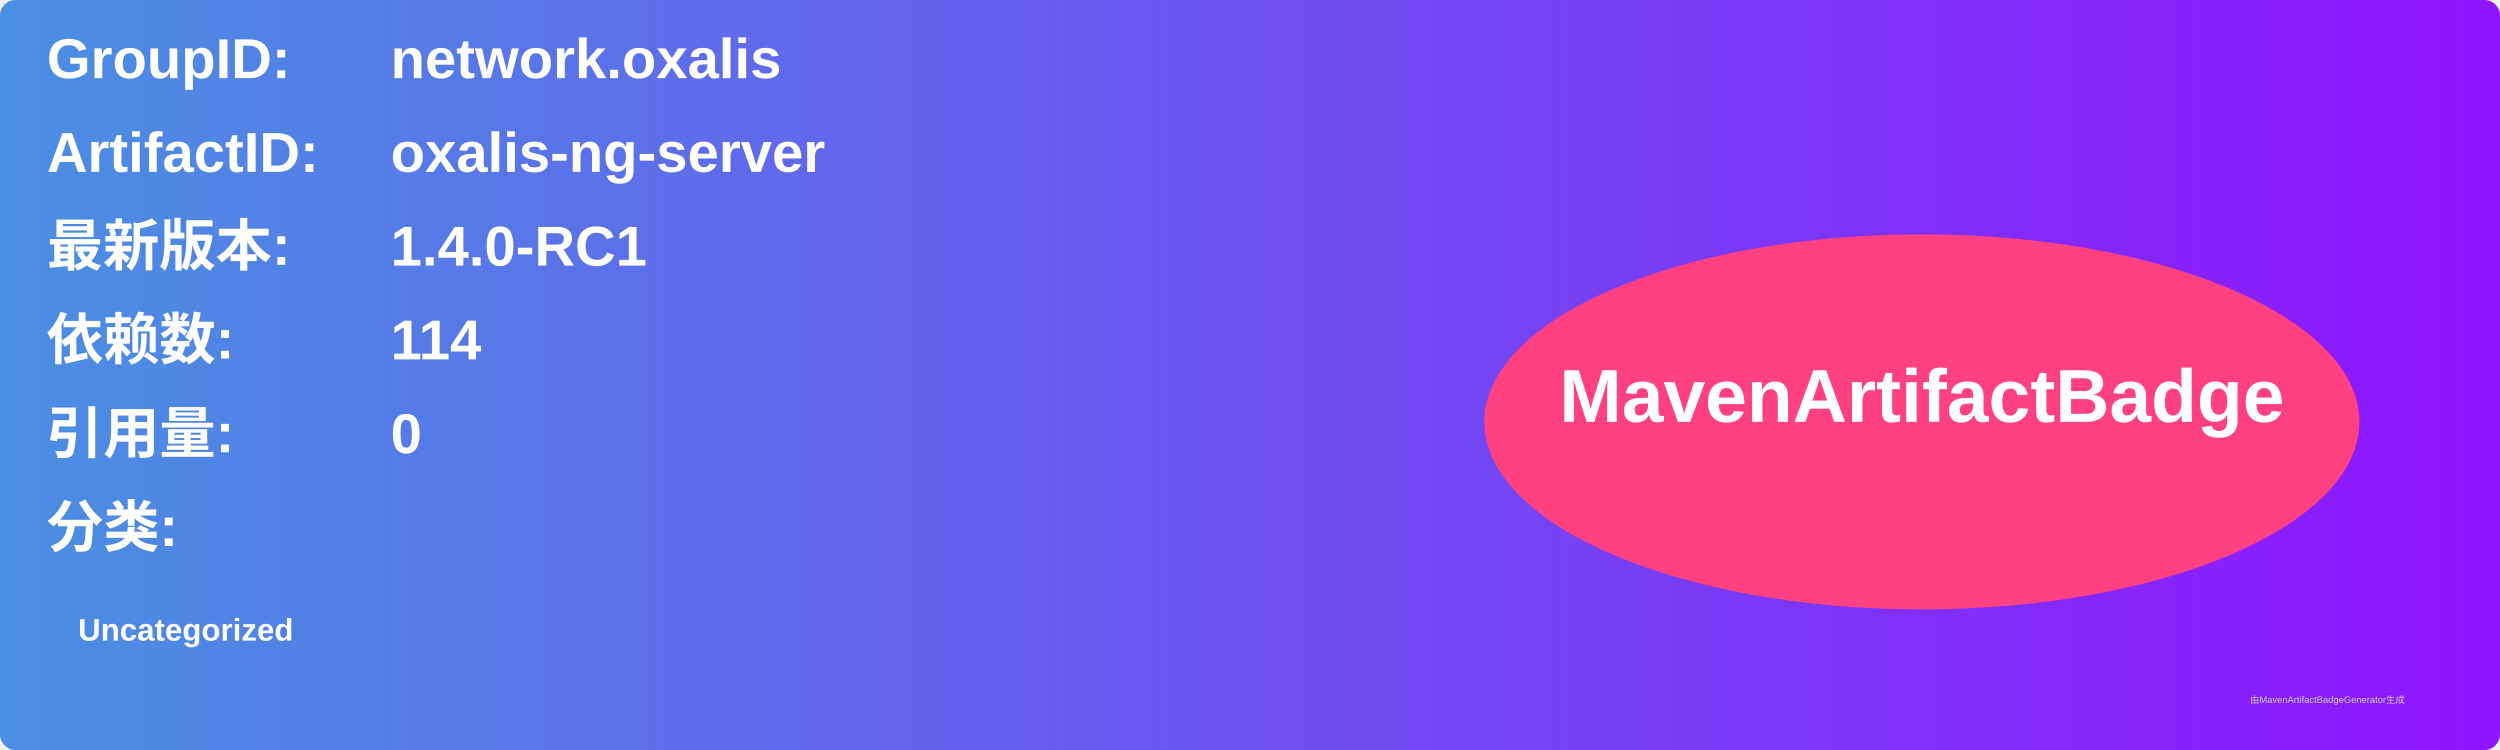
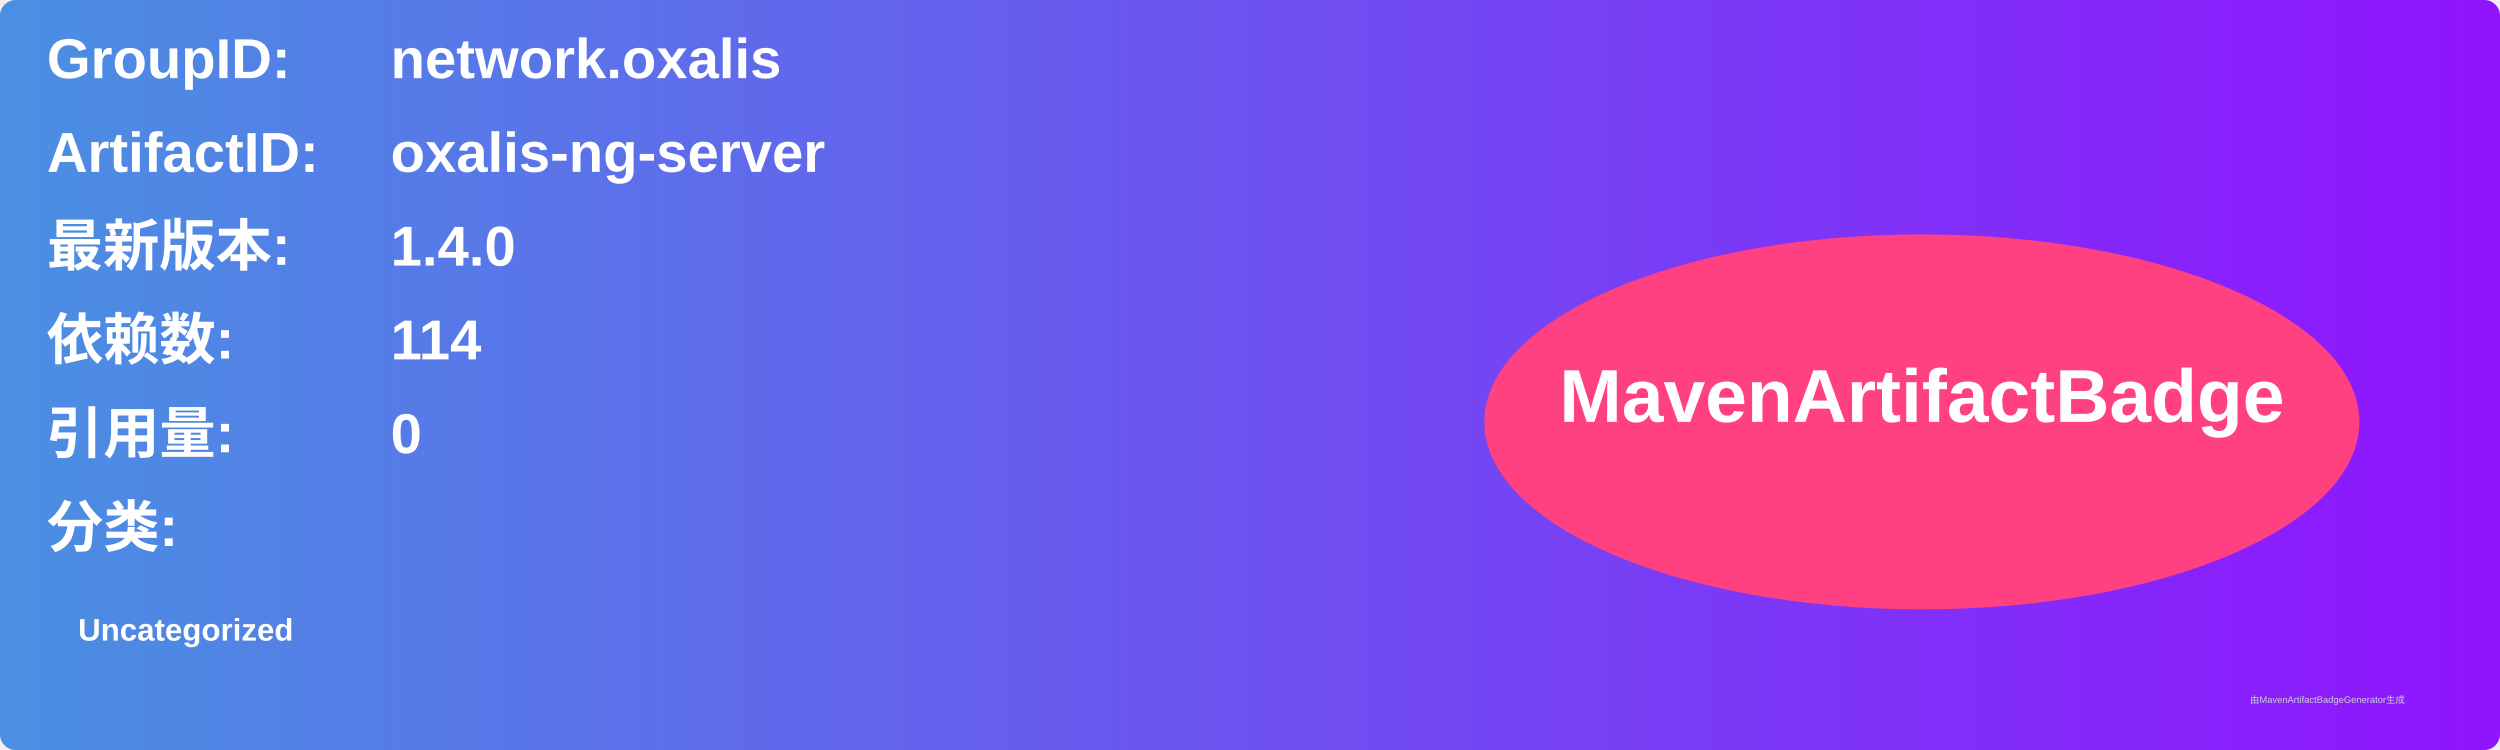
<svg xmlns="http://www.w3.org/2000/svg" width="800" height="240" viewBox="0 0 800 240">
  <linearGradient id="grad" x1="0%" y1="0%" x2="100%" y2="0%">
    <stop offset="0%" stop-color="#4a90e2" />
    <stop offset="100%" stop-color="#9013fe" />
  </linearGradient>
  <rect width="100%" height="100%" rx="5" ry="5" fill="url(#grad)" />
  <g transform="translate(15, 15)">
    <text x="0" y="10" font-family="Arial" font-size="18" fill="white" font-weight="bold" width="260">GroupID:</text>
    <text x="110" y="10" font-family="Arial" font-size="18" fill="white" font-weight="bold" width="460">network.oxalis</text>
    <text x="0" y="40" font-family="Arial" font-size="18" fill="white" font-weight="bold" width="260">ArtifactID:</text>
    <text x="110" y="40" font-family="Arial" font-size="18" fill="white" font-weight="bold" width="460">oxalis-ng-server</text>
    <text x="0" y="70" font-family="Arial" font-size="18" fill="white" font-weight="bold">最新版本:</text>
    <text x="110" y="70" font-family="Arial" font-size="18" fill="white" font-weight="bold">
-       <tspan font-weight="bold">1.4.0-RC1</tspan>
+       <tspan font-weight="bold">1.4.0</tspan>
    </text>
    <text x="0" y="100" font-family="Arial" font-size="18" fill="white" font-weight="bold">依赖数: </text>
    <text x="110" y="100" font-family="Arial" font-size="18" fill="white">
      <tspan font-weight="bold">114</tspan>
    </text>
    <text x="0" y="130" font-family="Arial" font-size="18" fill="white" font-weight="bold">引用量: </text>
    <text x="110" y="130" font-family="Arial" font-size="18" fill="white">
      <tspan font-weight="bold">0</tspan>
    </text>
    <text x="0" y="160" font-family="Arial" font-size="18" fill="white" font-weight="bold">分类:</text>
    <text x="10" y="190" font-family="Arial" font-size="10" fill="white">
      <tspan font-weight="bold">Uncategorized</tspan>
    </text>
    <ellipse cx="600" cy="120" rx="140" ry="60" fill="#ff4081" />
    <text x="600" y="120" text-anchor="middle" font-family="Arial" font-size="24" fill="white" font-weight="bold">MavenArtifactBadge</text>
  </g>
  <text x="720" y="225" font-family="Arial" font-size="3" fill="#d0d0d0">由MavenArtifactBadgeGenerator生成</text>
</svg>
